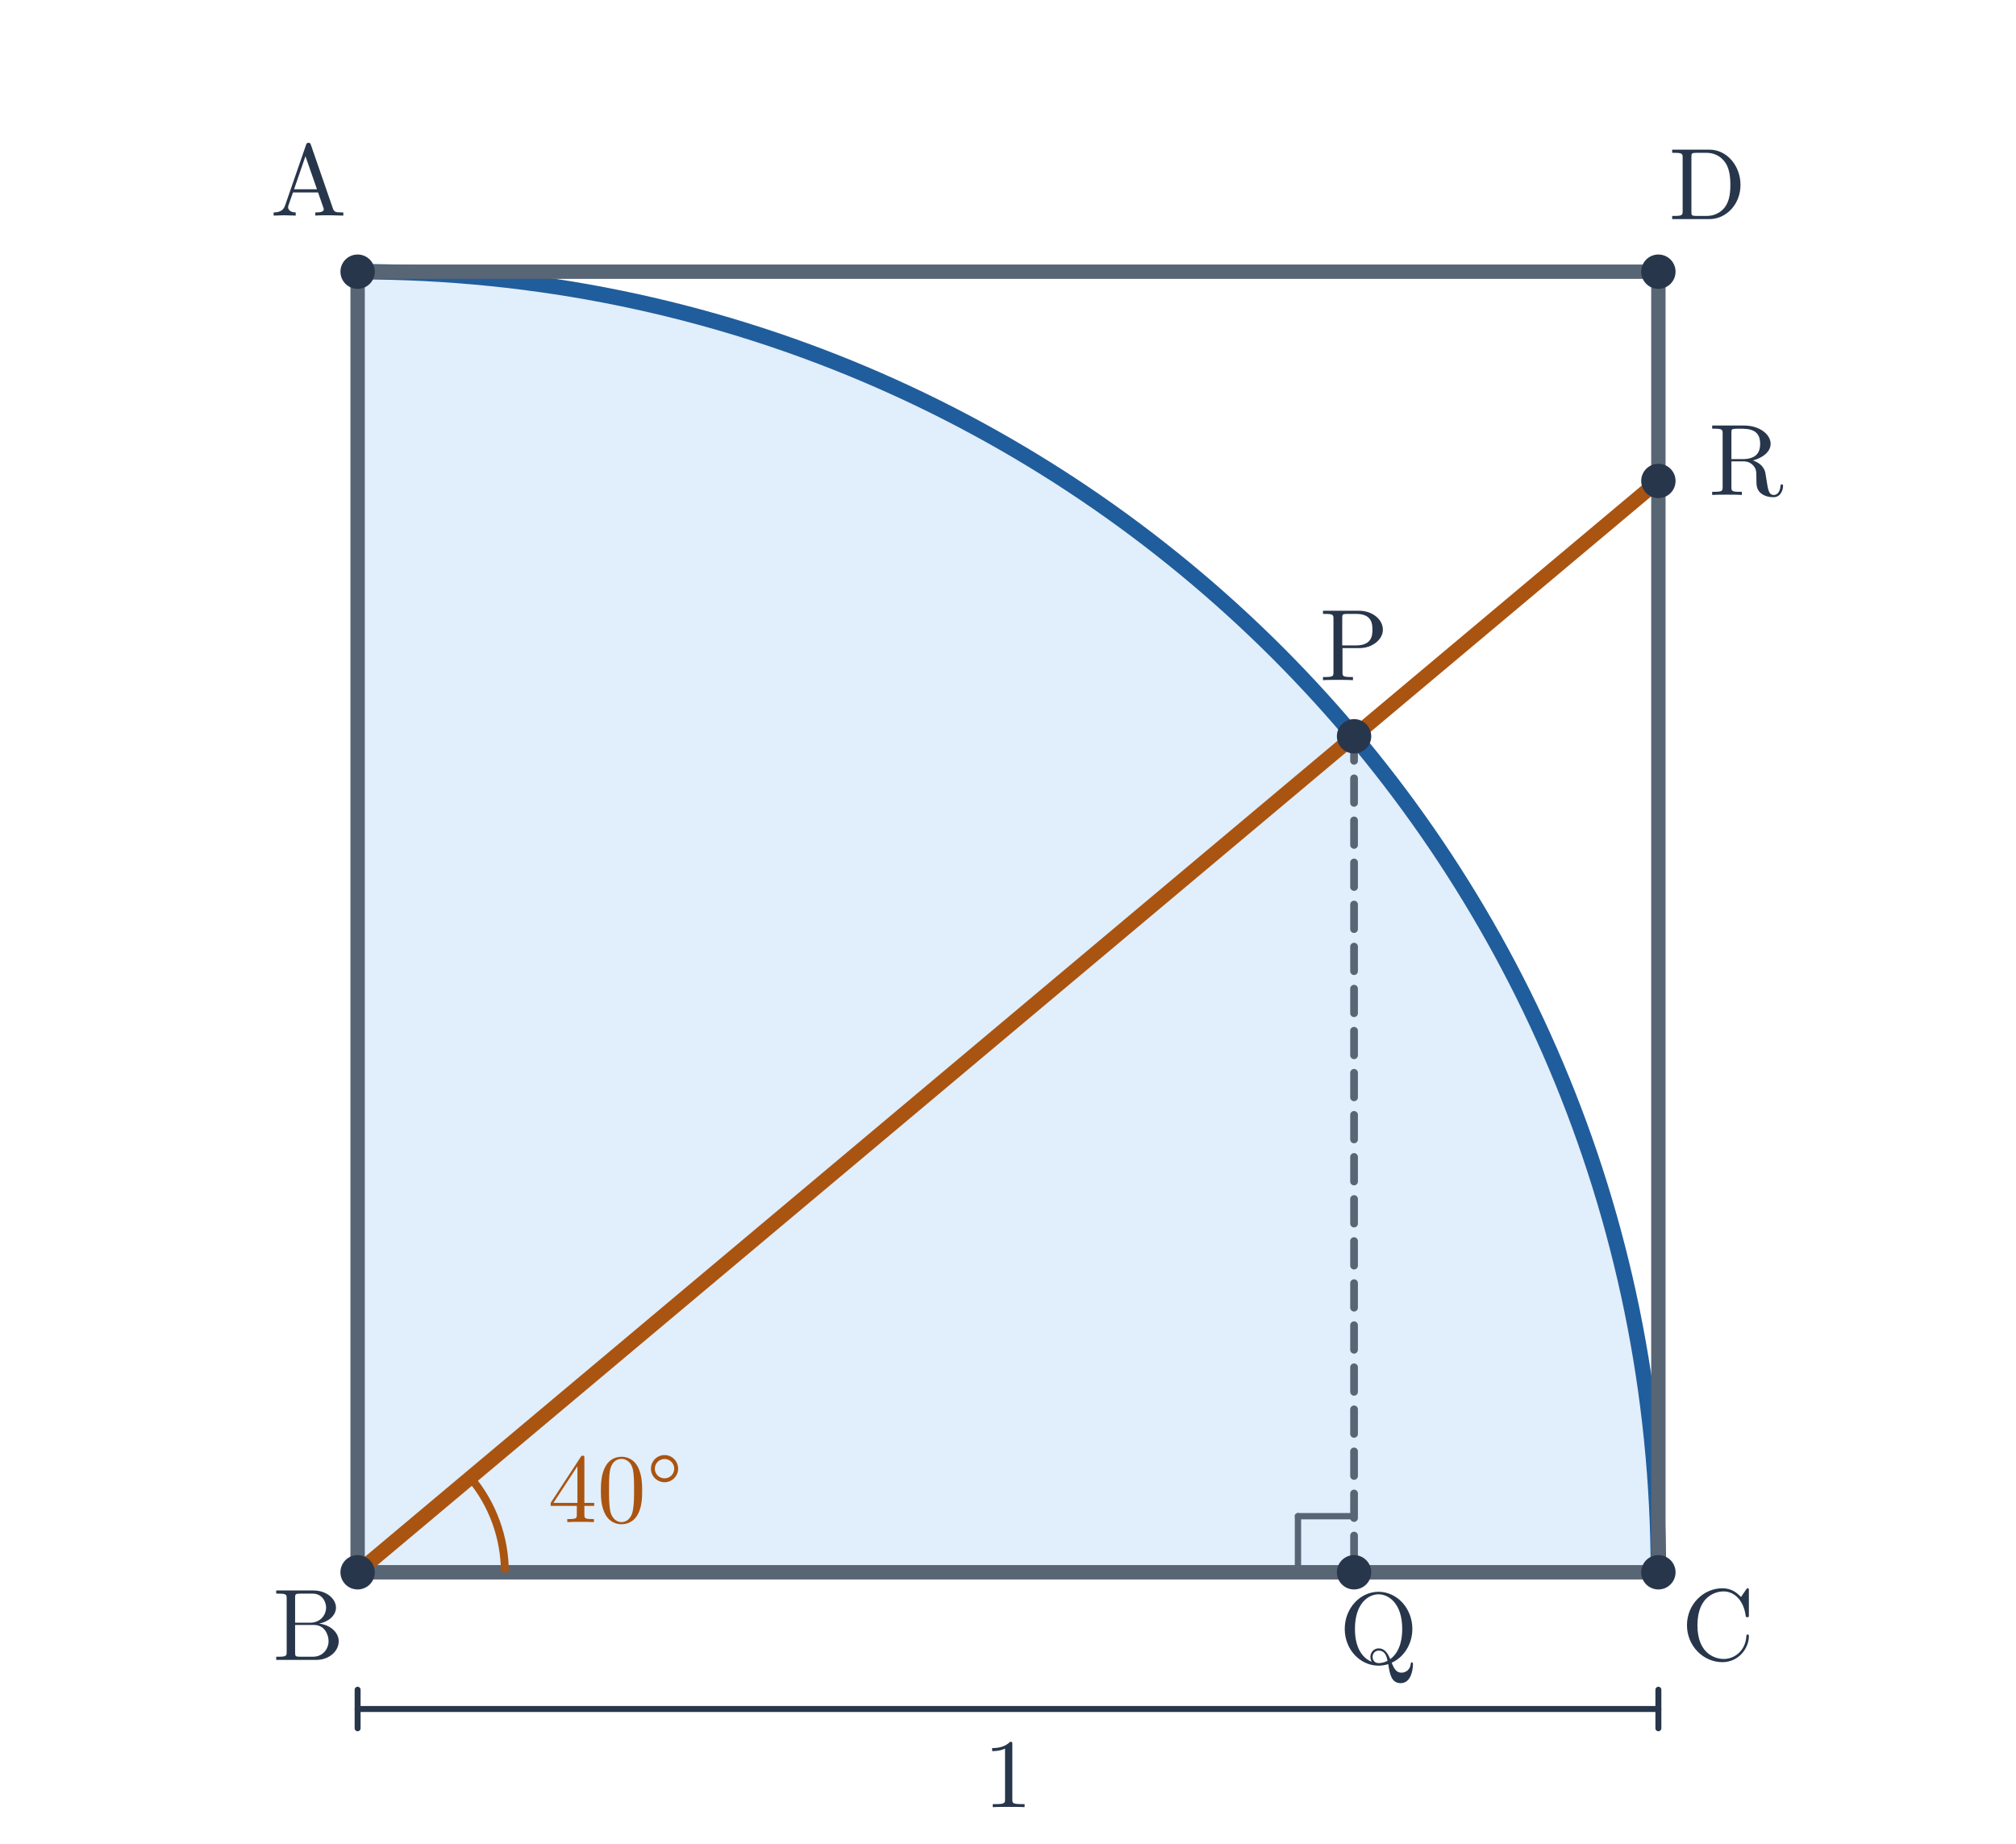
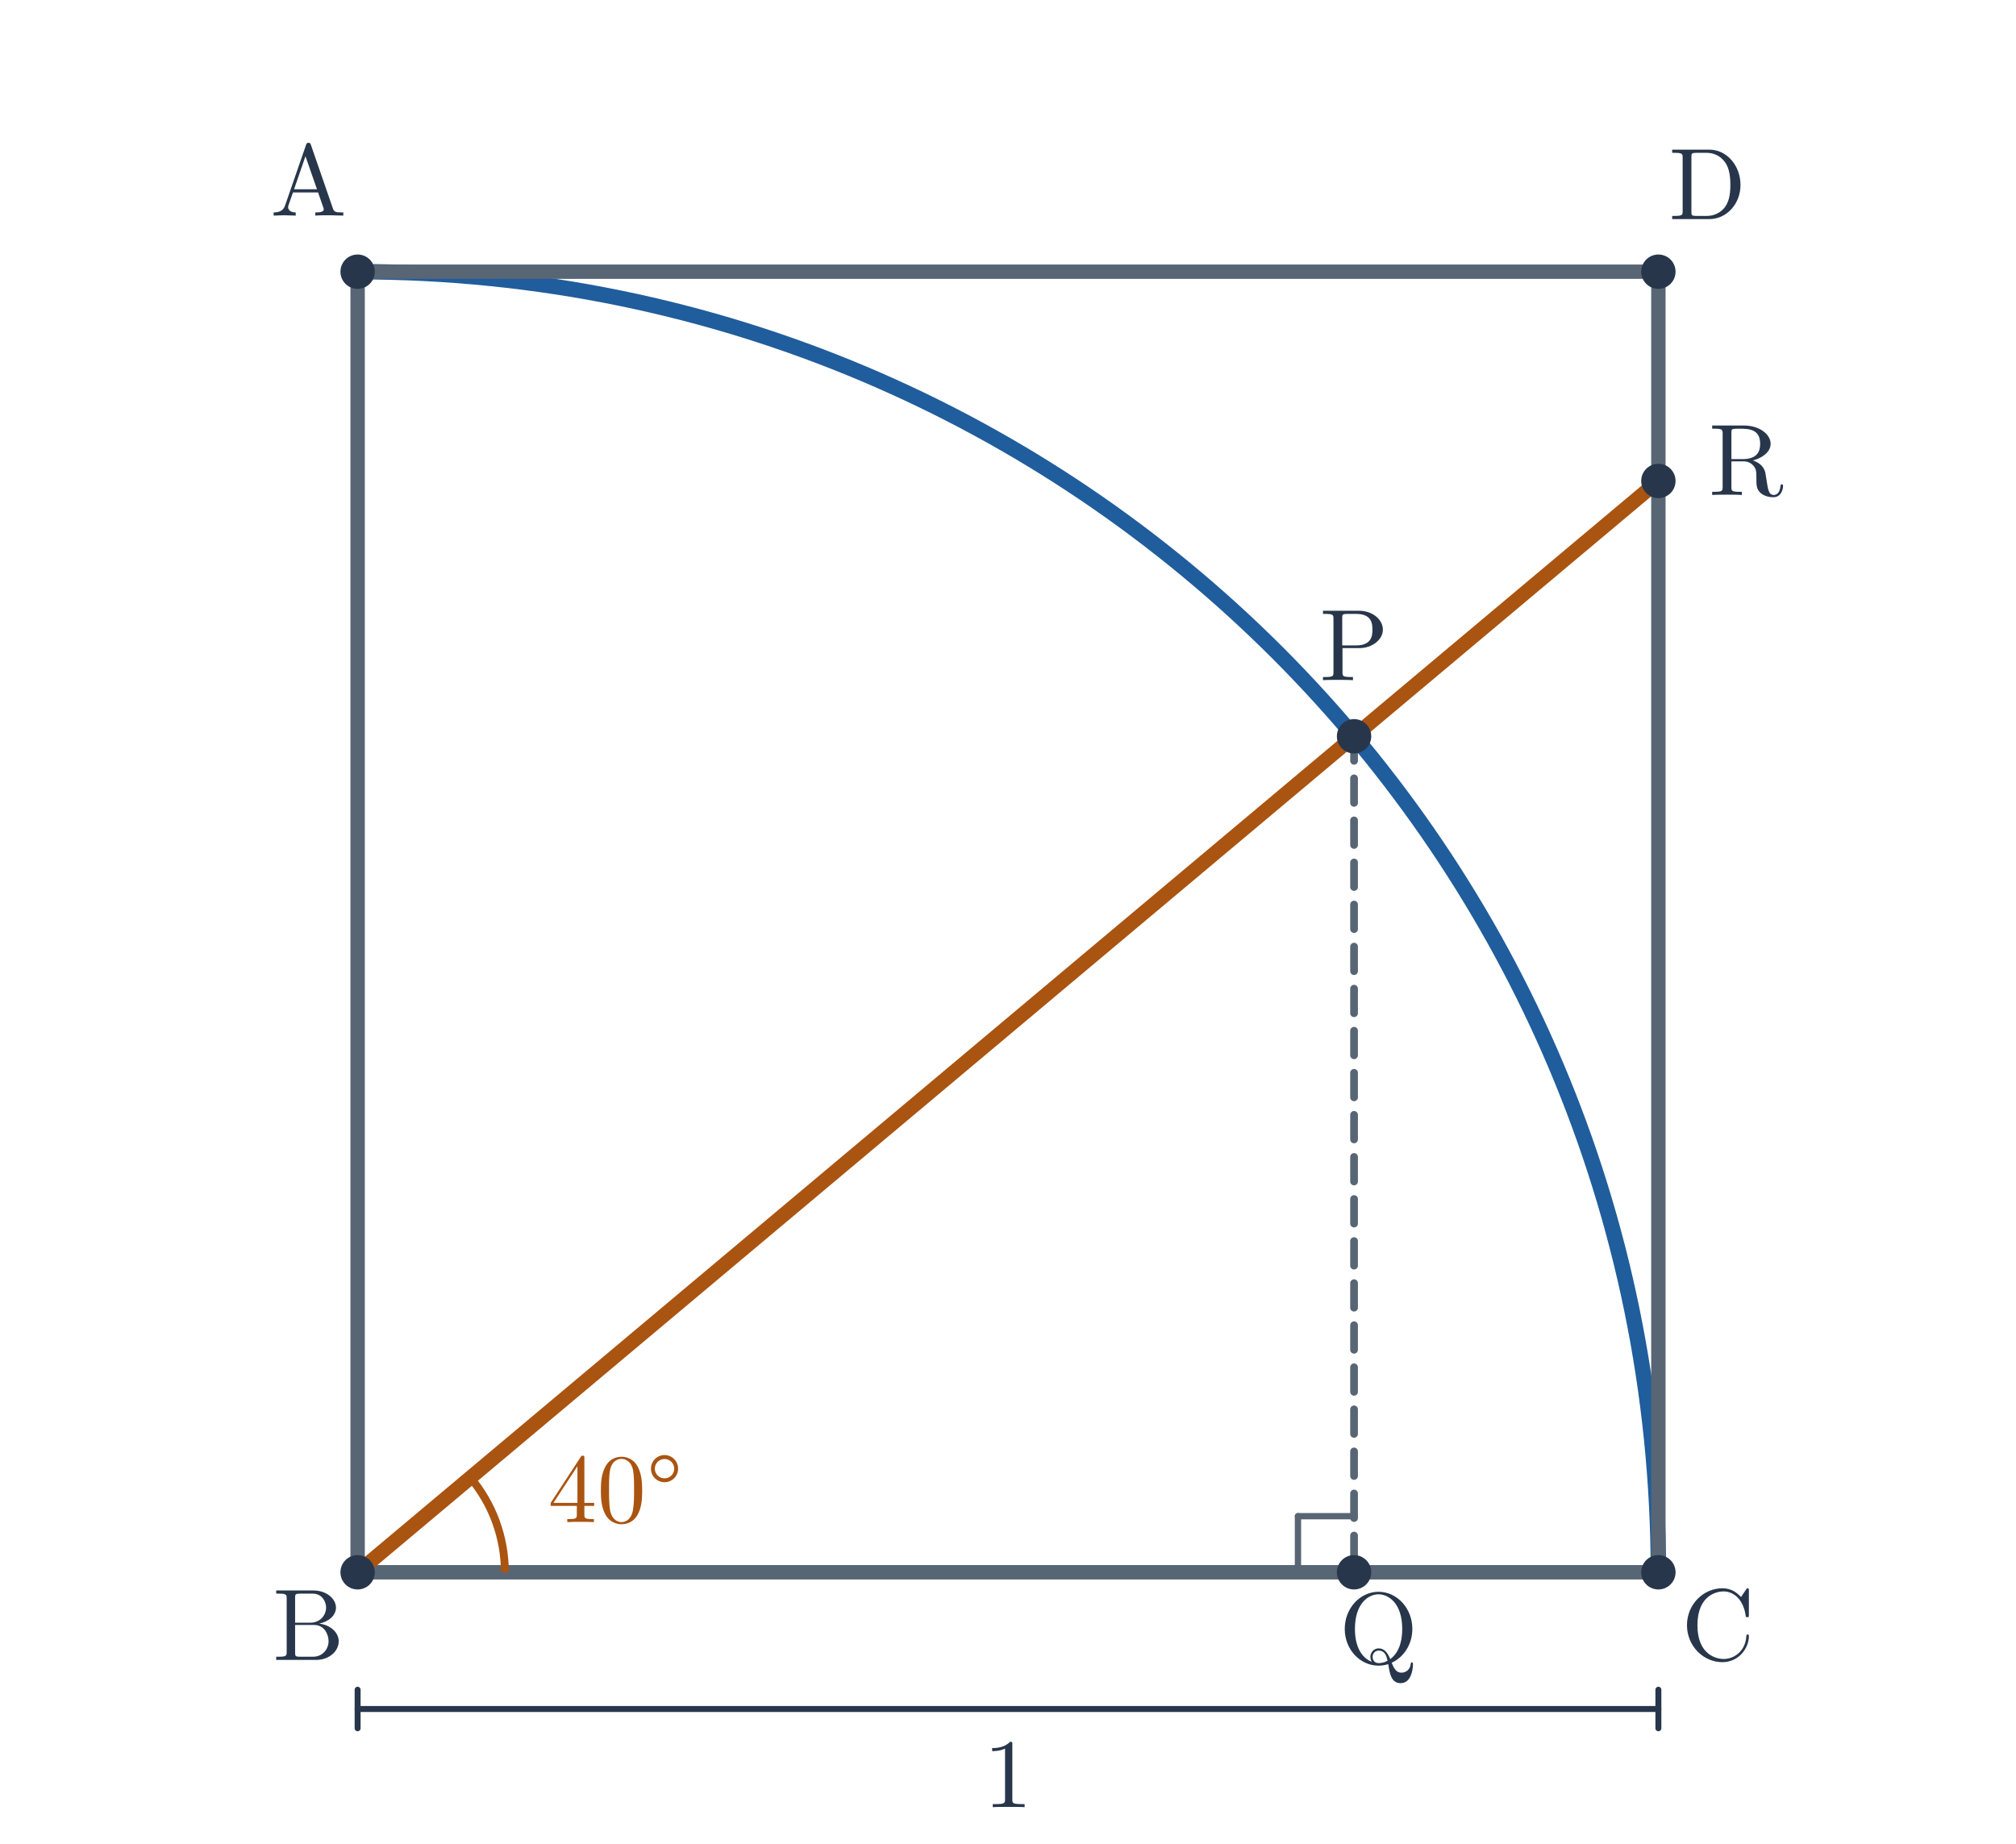
<svg xmlns="http://www.w3.org/2000/svg" viewBox="0 0 575 526" width="575" height="526" role="img" aria-labelledby="title desc">
  <rect width="575" height="526" fill="white" />
-   <path d="M 102.000 448.500 L 102.000 77.500 A 371.000 371.000 0 0 1 473.000 448.500 Z" fill="#e1eefb" stroke="none" />
+   <path d="M 102.000 448.500 L 102.000 77.500 A 371.000 371.000 0 0 1 473.000 448.500 Z" fill="none" stroke="none" />
  <path d="M 102.000 77.500 A 371 371 0 0 1 473.000 448.500" fill="none" stroke="#205d9c" stroke-width="4.4" stroke-linecap="round" />
  <line x1="102" y1="77.5" x2="102" y2="448.5" stroke="#586574" stroke-width="4.1" stroke-linecap="round" />
  <line x1="102" y1="448.5" x2="473" y2="448.5" stroke="#586574" stroke-width="4.1" stroke-linecap="round" />
  <line x1="473" y1="448.5" x2="473" y2="77.5" stroke="#586574" stroke-width="4.1" stroke-linecap="round" />
  <line x1="473" y1="77.5" x2="102" y2="77.5" stroke="#586574" stroke-width="4.1" stroke-linecap="round" />
  <line x1="102" y1="448.5" x2="473" y2="137.194" stroke="#aa5411" stroke-width="4.1" stroke-linecap="round" />
  <line x1="386.202" y1="210.026" x2="386.202" y2="448.5" stroke="#586574" stroke-width="2.2" stroke-linecap="round" stroke-dasharray="7 5" />
  <line x1="386.202" y1="432.5" x2="370.202" y2="432.5" stroke="#586574" stroke-width="1.8" stroke-linecap="round" />
  <line x1="370.202" y1="432.5" x2="370.202" y2="448.5" stroke="#586574" stroke-width="1.8" stroke-linecap="round" />
  <path d="M 144 448.5 A 42 42 0 0 0 134.174 421.503" stroke="#aa5411" stroke-width="2.25" fill="none" />
  <text x="175.537" y="434.19" font-size="28" font-family="Malgun Gothic, Cambria Math, sans-serif" font-weight="600" fill="#aa5411" text-anchor="middle">40°</text>
  <line x1="102" y1="487.5" x2="473" y2="487.5" stroke="#28364b" stroke-width="1.7" stroke-linecap="round" />
  <line x1="102" y1="482" x2="102" y2="493" stroke="#28364b" stroke-width="1.7" stroke-linecap="round" />
  <line x1="473" y1="482" x2="473" y2="493" stroke="#28364b" stroke-width="1.7" stroke-linecap="round" />
  <text x="287.5" y="515.5" font-size="28" font-family="Malgun Gothic, Cambria Math, sans-serif" font-weight="600" fill="#28364b" text-anchor="middle">1</text>
  <circle cx="102.0" cy="77.5" r="4.9" fill="#28364b" />
  <text x="88" y="61.5" font-size="29" font-family="Malgun Gothic, Cambria Math, sans-serif" font-weight="600" fill="#28364b" text-anchor="middle">A</text>
  <circle cx="102.0" cy="448.5" r="4.9" fill="#28364b" />
  <text x="88" y="473.5" font-size="29" font-family="Malgun Gothic, Cambria Math, sans-serif" font-weight="600" fill="#28364b" text-anchor="middle">B</text>
  <circle cx="473.0" cy="448.5" r="4.9" fill="#28364b" />
  <text x="490" y="473.5" font-size="29" font-family="Malgun Gothic, Cambria Math, sans-serif" font-weight="600" fill="#28364b" text-anchor="middle">C</text>
  <circle cx="473.0" cy="77.5" r="4.9" fill="#28364b" />
  <text x="487" y="62.5" font-size="29" font-family="Malgun Gothic, Cambria Math, sans-serif" font-weight="600" fill="#28364b" text-anchor="middle">D</text>
  <circle cx="386.202" cy="210.026" r="4.9" fill="#28364b" />
  <text x="386.202" y="194.026" font-size="29" font-family="Malgun Gothic, Cambria Math, sans-serif" font-weight="600" fill="#28364b" text-anchor="middle">P</text>
  <circle cx="386.202" cy="448.5" r="4.9" fill="#28364b" />
  <text x="393.202" y="474.5" font-size="29" font-family="Malgun Gothic, Cambria Math, sans-serif" font-weight="600" fill="#28364b" text-anchor="middle">Q</text>
  <circle cx="473.0" cy="137.194" r="4.9" fill="#28364b" />
  <text x="498" y="141.194" font-size="29" font-family="Malgun Gothic, Cambria Math, sans-serif" font-weight="600" fill="#28364b" text-anchor="middle">R</text>
</svg>
